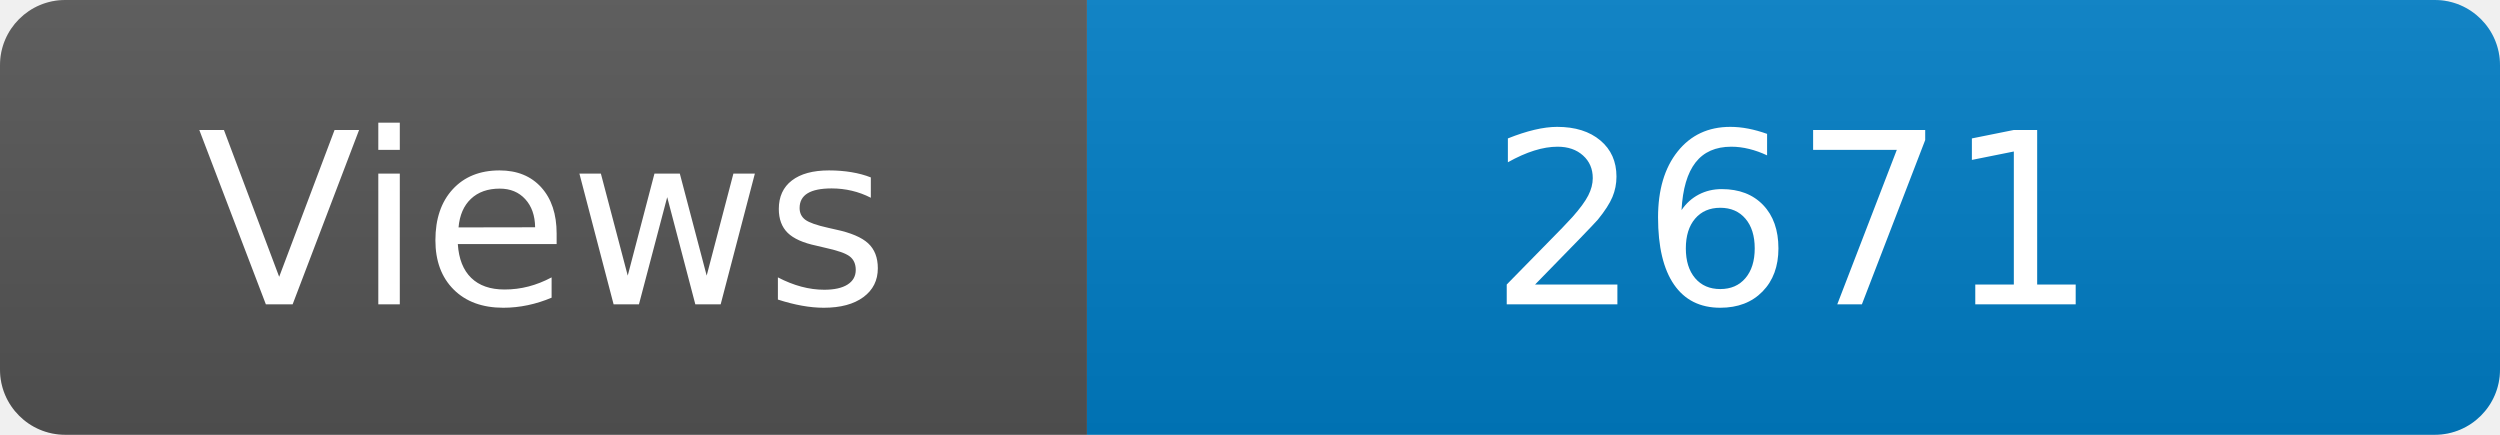
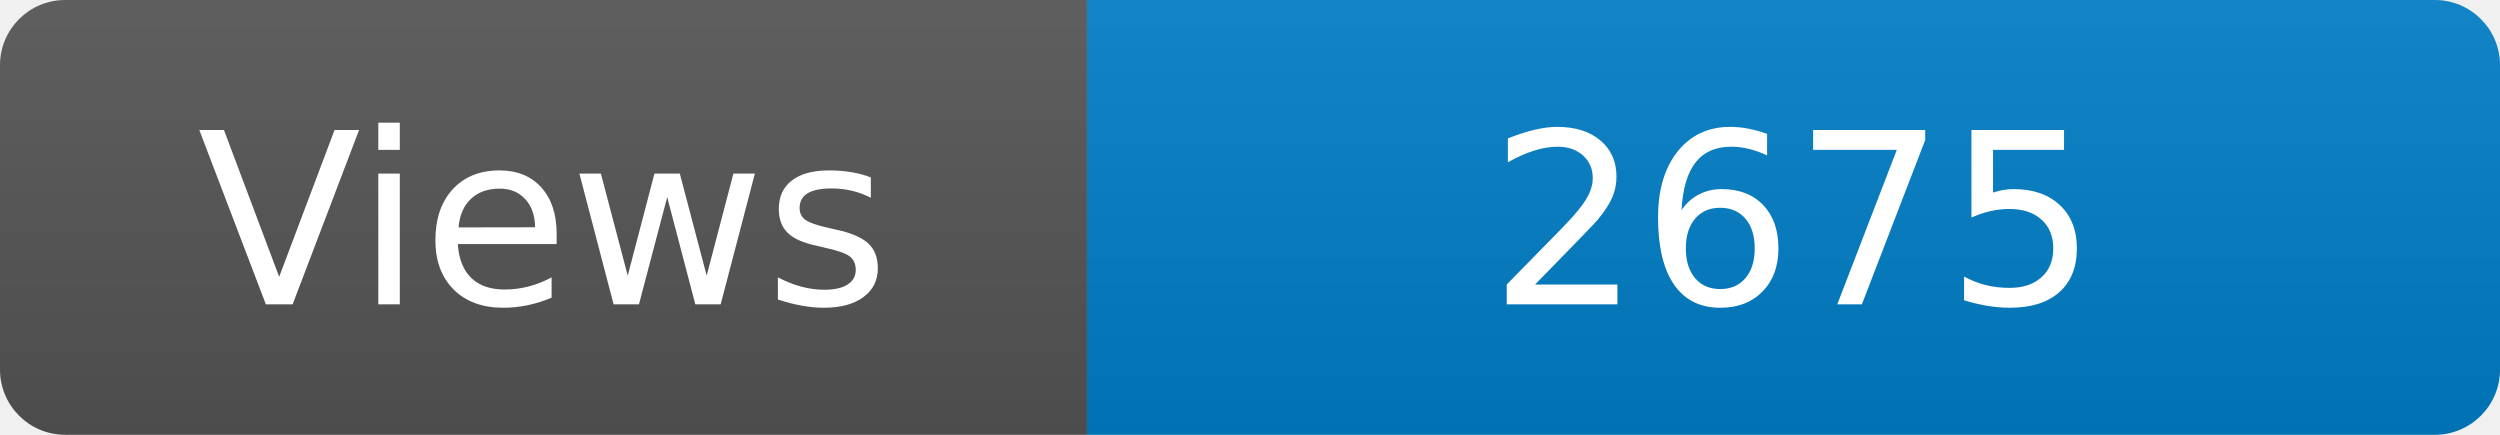
<svg xmlns="http://www.w3.org/2000/svg" width="115" height="20" role="img" aria-label="Maintained?: yes">
  <linearGradient id="s" x2="0" y2="100%">
    <stop offset="0" stop-color="#bbb" stop-opacity=".1" />
    <stop offset="1" stop-opacity=".1" />
  </linearGradient>
  <clipPath id="r">
    <rect width="115" height="20" rx="3" fill="#fff" />
  </clipPath>
  <g clip-path="url(#r)">
    <rect width="50" height="20" fill="#555" />
    <rect x="50" width="160" height="20" fill="#007ec6" />
    <rect width="115" height="20" fill="url(#s)" />
  </g>
  <g fill="#fff" text-anchor="middle" font-family="Verdana,Geneva,DejaVu Sans,sans-serif" font-size="110">
    <text x="250" y="140" transform="scale(.1)" fill="#fff">Views</text>
-     <text x="825" y="140" transform="scale(.1)" fill="#fff">2671</text>
+     <text x="825" y="140" transform="scale(.1)" fill="#fff">2675</text>
  </g>
</svg>
